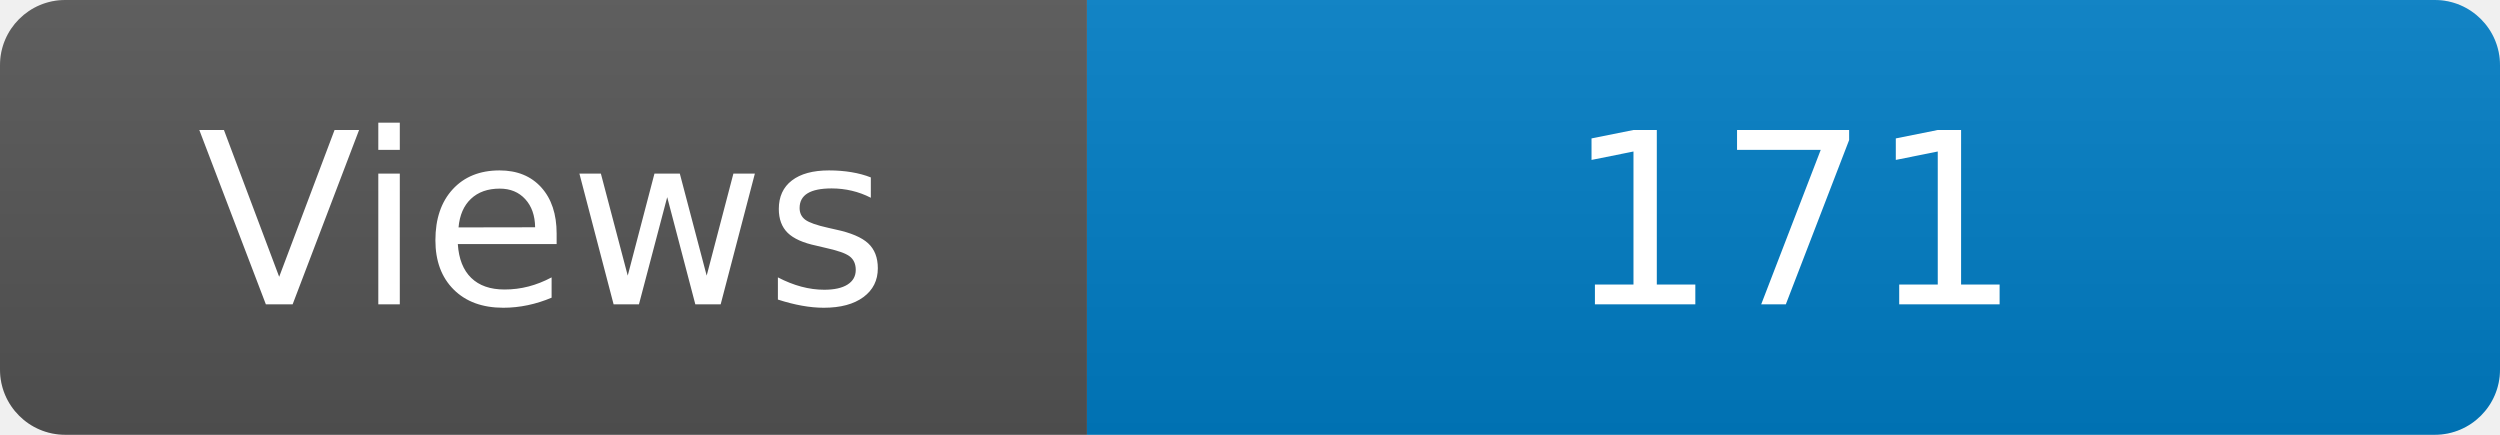
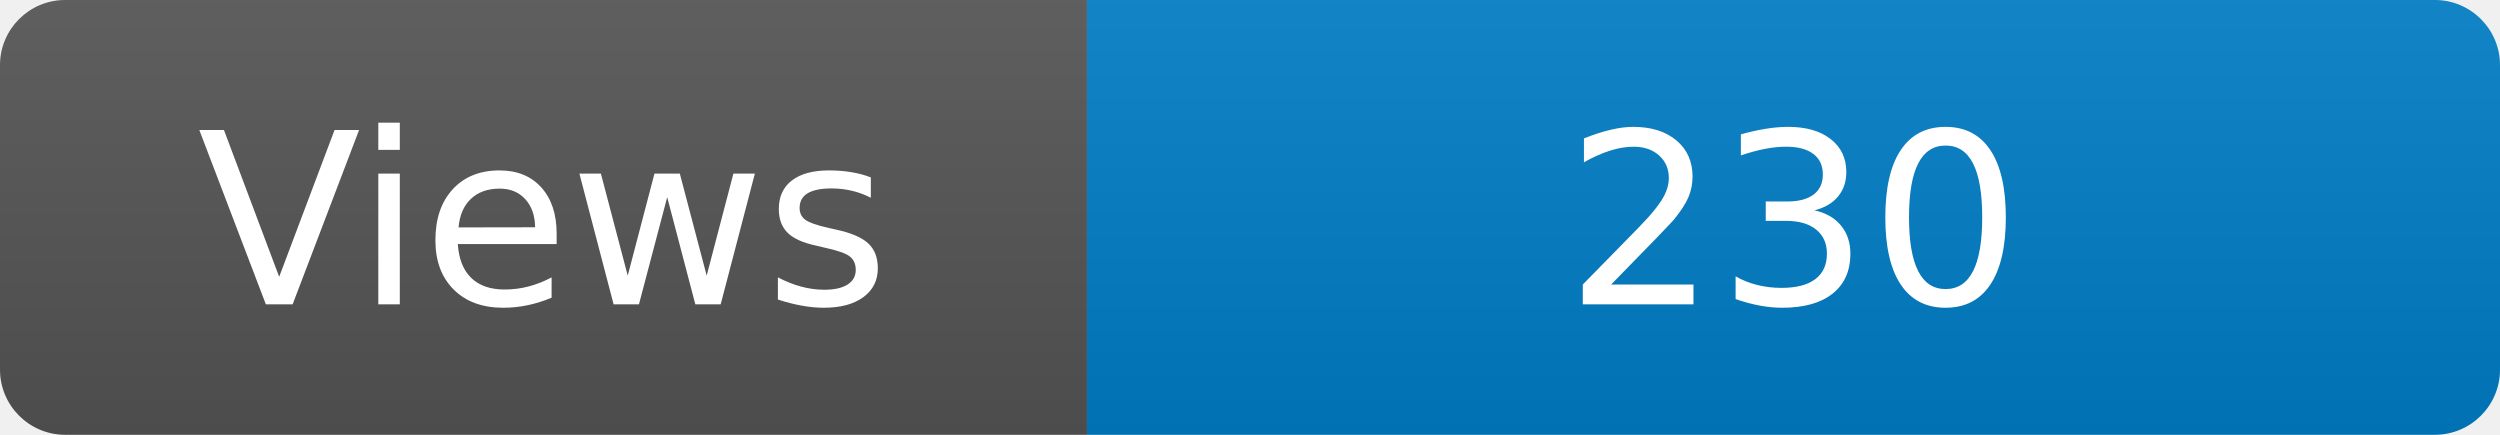
<svg xmlns="http://www.w3.org/2000/svg" width="115" height="20" role="img" aria-label="Maintained?: yes">
  <linearGradient id="s" x2="0" y2="100%">
    <stop offset="0" stop-color="#bbb" stop-opacity=".1" />
    <stop offset="1" stop-opacity=".1" />
  </linearGradient>
  <clipPath id="r">
    <rect width="115" height="20" rx="3" fill="#fff" />
  </clipPath>
  <g clip-path="url(#r)">
    <rect width="50" height="20" fill="#555" />
    <rect x="50" width="160" height="20" fill="#007ec6" />
    <rect width="115" height="20" fill="url(#s)" />
  </g>
  <g fill="#fff" text-anchor="middle" font-family="Verdana,Geneva,DejaVu Sans,sans-serif" font-size="110">
    <text x="250" y="140" transform="scale(.1)" fill="#fff">Views</text>
-     <text x="825" y="140" transform="scale(.1)" fill="#fff">171</text>
+     <text x="825" y="140" transform="scale(.1)" fill="#fff">230</text>
  </g>
</svg>
